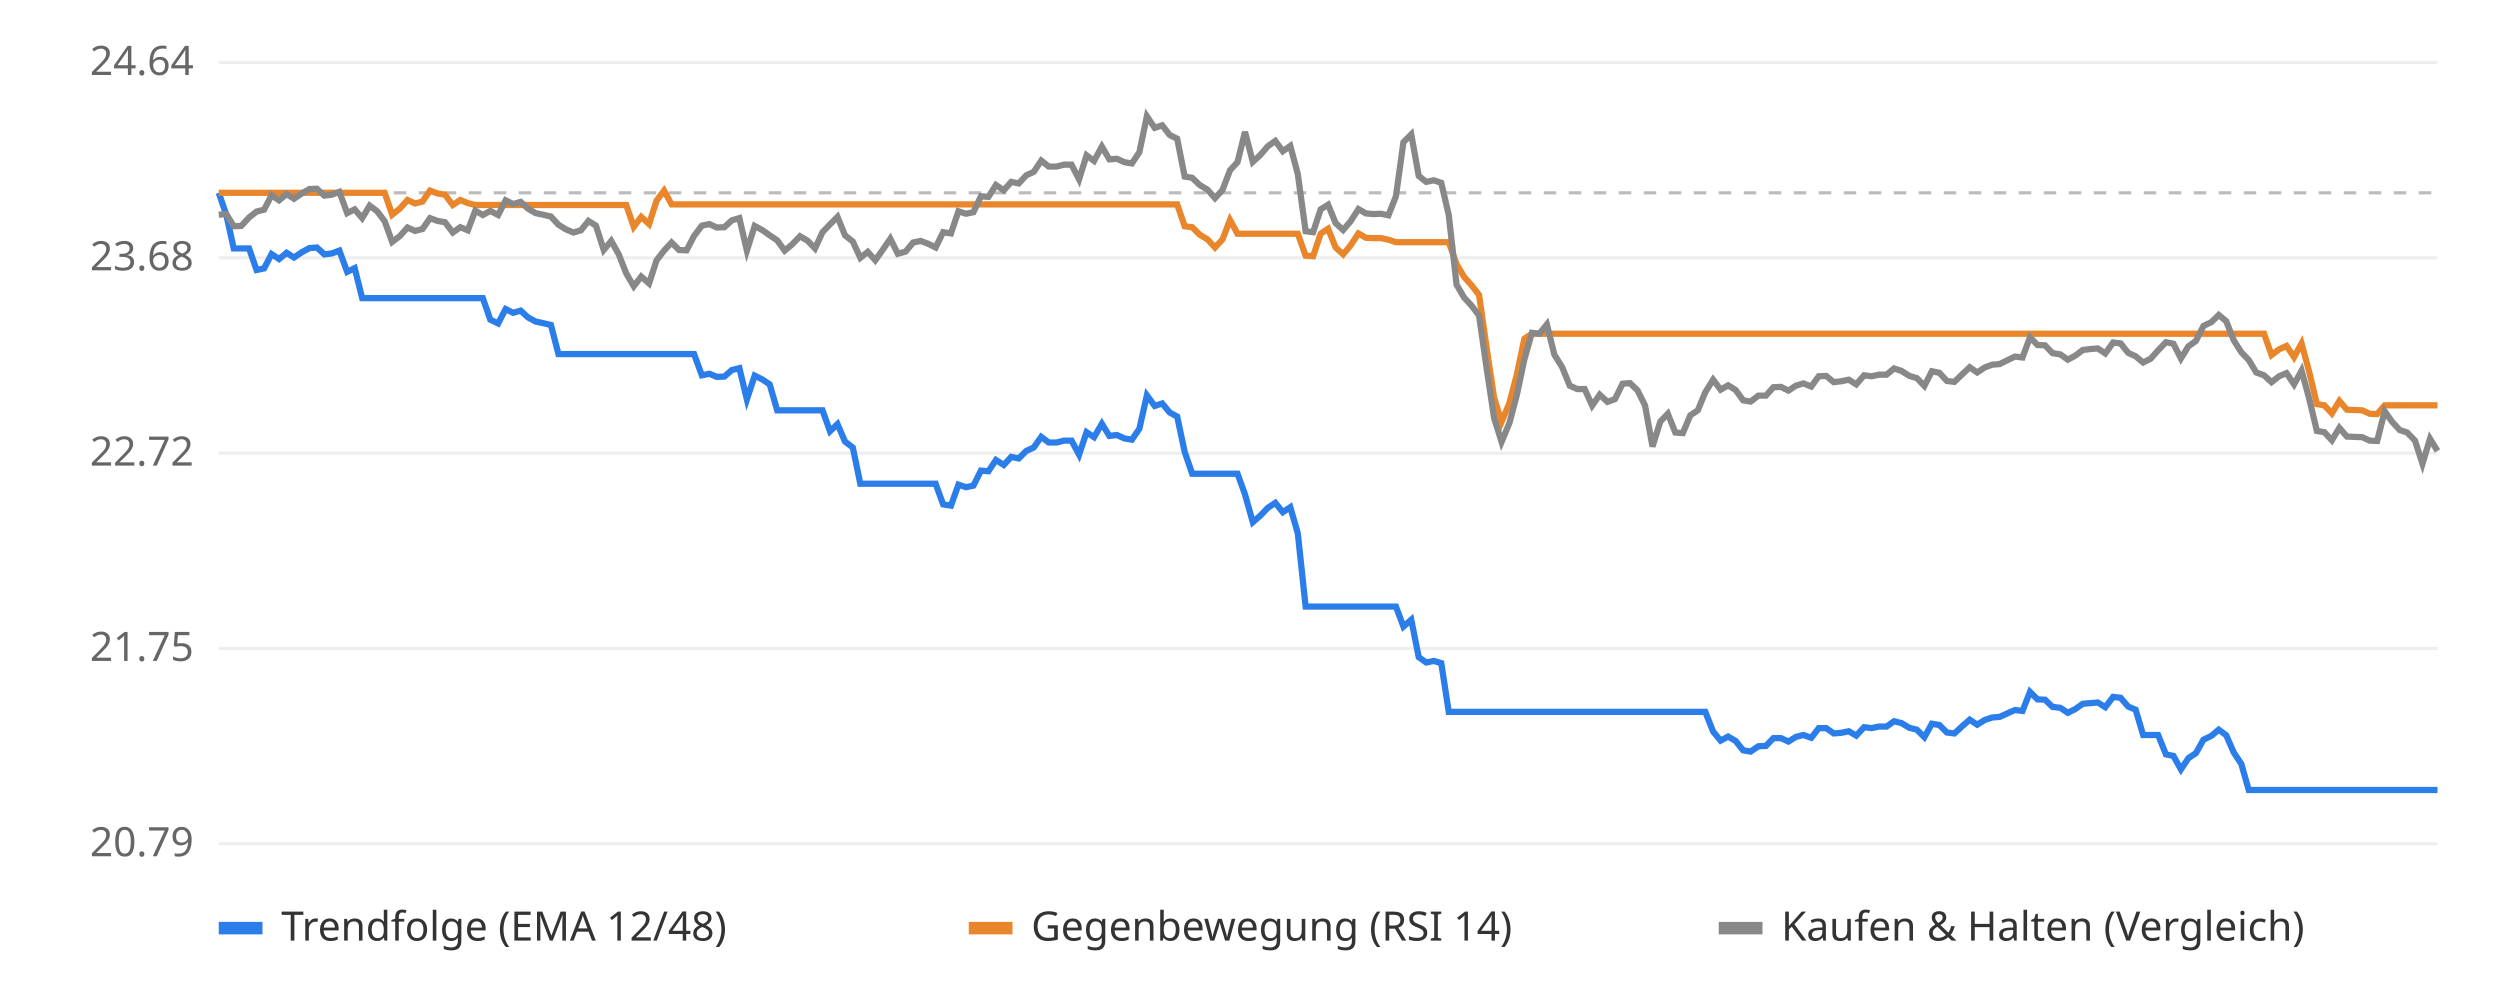
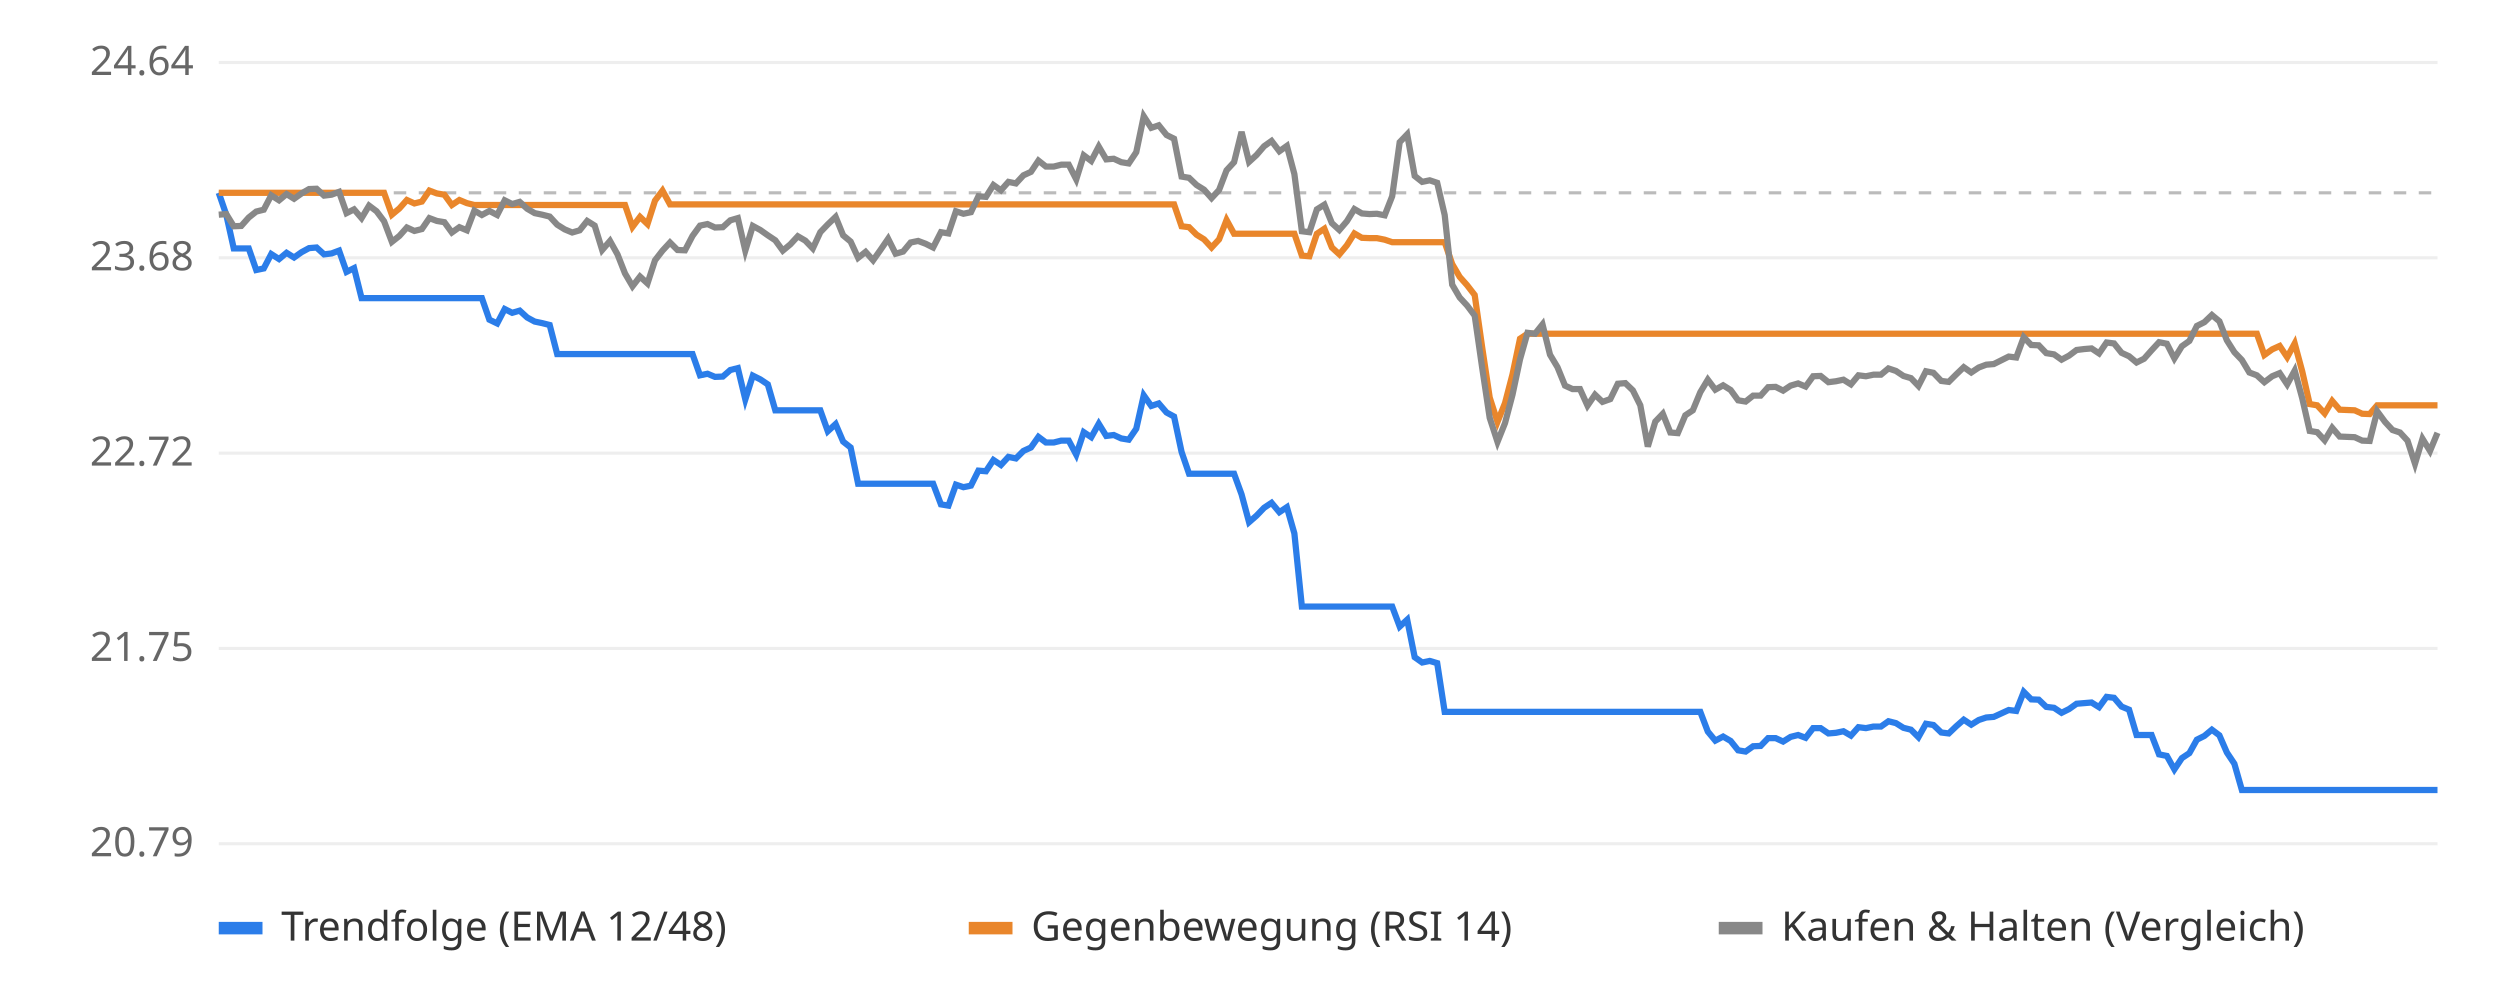
<svg xmlns="http://www.w3.org/2000/svg" viewBox="0 0 800 320" font-family="sans-serif" font-size="13">
  <rect width="800" height="320" fill="#ffffff" />
  <line x1="70" x2="780" y1="270.0" y2="270.0" stroke="#eeeeee" />
  <text x="62" y="274.0" text-anchor="end" fill="#666">20.79</text>
  <line x1="70" x2="780" y1="207.5" y2="207.5" stroke="#eeeeee" />
  <text x="62" y="211.5" text-anchor="end" fill="#666">21.75</text>
  <line x1="70" x2="780" y1="145.0" y2="145.0" stroke="#eeeeee" />
  <text x="62" y="149.0" text-anchor="end" fill="#666">22.72</text>
  <line x1="70" x2="780" y1="82.5" y2="82.5" stroke="#eeeeee" />
  <text x="62" y="86.5" text-anchor="end" fill="#666">23.68</text>
  <line x1="70" x2="780" y1="20.0" y2="20.0" stroke="#eeeeee" />
  <text x="62" y="24.0" text-anchor="end" fill="#666">24.64</text>
  <line x1="70" x2="780" y1="61.7" y2="61.7" stroke="#bbbbbb" stroke-dasharray="4 4" />
-   <polyline points="70.0,61.7 72.4,68.7 74.8,79.5 77.2,79.5 79.7,79.5 82.1,86.4 84.5,85.9 86.9,81.3 89.3,82.9 91.7,80.9 94.1,82.4 96.6,80.7 99.0,79.4 101.4,79.2 103.8,81.4 106.2,81.1 108.6,80.2 111.1,87.0 113.5,85.8 115.9,95.4 118.3,95.4 120.7,95.4 123.1,95.4 125.5,95.4 128.0,95.4 130.4,95.4 132.8,95.4 135.2,95.4 137.6,95.4 140.0,95.4 142.4,95.4 144.9,95.4 147.3,95.4 149.7,95.4 152.1,95.4 154.5,95.4 156.9,102.3 159.4,103.5 161.8,98.9 164.2,100.1 166.6,99.4 169.0,101.6 171.4,102.9 173.8,103.4 176.3,104.0 178.7,113.3 181.1,113.3 183.5,113.3 185.9,113.3 188.3,113.3 190.7,113.3 193.2,113.3 195.6,113.3 198.0,113.3 200.4,113.3 202.8,113.3 205.2,113.3 207.7,113.3 210.1,113.3 212.5,113.3 214.9,113.3 217.3,113.3 219.7,113.3 222.1,113.3 224.6,120.1 227.0,119.6 229.4,120.6 231.8,120.5 234.2,118.4 236.6,117.8 239.0,127.8 241.5,120.2 243.9,121.4 246.3,123.0 248.7,131.3 251.1,131.3 253.5,131.3 256.0,131.3 258.4,131.3 260.8,131.3 263.2,131.3 265.6,138.0 268.0,135.7 270.4,141.3 272.9,143.2 275.3,154.8 277.7,154.8 280.1,154.8 282.5,154.8 284.9,154.8 287.3,154.8 289.8,154.8 292.2,154.8 294.6,154.8 297.0,154.8 299.4,154.8 301.8,161.4 304.3,161.8 306.7,155.1 309.1,155.9 311.5,155.4 313.9,150.6 316.3,150.8 318.7,147.2 321.2,148.8 323.6,146.2 326.0,146.7 328.4,144.3 330.8,143.2 333.2,139.8 335.6,141.6 338.1,141.6 340.5,141.0 342.9,141.0 345.3,145.5 347.7,138.3 350.1,139.9 352.6,135.6 355.0,139.5 357.4,139.2 359.8,140.3 362.2,140.7 364.6,137.2 367.0,126.5 369.5,129.9 371.9,129.1 374.3,132.0 376.7,133.3 379.1,144.6 381.5,151.6 383.9,151.6 386.4,151.6 388.8,151.6 391.2,151.6 393.6,151.6 396.0,151.6 398.4,158.2 400.9,167.1 403.3,165.0 405.7,162.5 408.1,160.9 410.5,163.9 412.9,162.3 415.3,170.7 417.8,194.1 420.2,194.1 422.6,194.1 425.0,194.1 427.4,194.1 429.8,194.1 432.2,194.1 434.7,194.1 437.1,194.1 439.5,194.1 441.9,194.1 444.3,194.1 446.7,194.1 449.1,200.5 451.6,198.3 454.0,210.3 456.4,212.0 458.8,211.5 461.2,212.2 463.6,227.8 466.1,227.8 468.5,227.8 470.9,227.8 473.3,227.8 475.7,227.8 478.1,227.8 480.5,227.8 483.0,227.8 485.4,227.8 487.8,227.8 490.2,227.8 492.6,227.8 495.0,227.8 497.4,227.8 499.9,227.8 502.3,227.8 504.7,227.8 507.1,227.8 509.5,227.8 511.9,227.8 514.4,227.8 516.8,227.8 519.2,227.8 521.6,227.8 524.0,227.8 526.4,227.8 528.8,227.8 531.3,227.8 533.7,227.8 536.1,227.8 538.5,227.8 540.9,227.8 543.3,227.8 545.7,227.8 548.2,234.1 550.6,237.0 553.0,235.7 555.4,237.1 557.8,240.1 560.2,240.5 562.7,238.8 565.1,238.7 567.5,236.2 569.9,236.2 572.3,237.3 574.7,235.8 577.1,235.2 579.6,236.1 582.0,233.0 584.4,233.0 586.8,234.7 589.2,234.5 591.6,234.0 594.0,235.4 596.5,232.7 598.9,233.0 601.3,232.5 603.7,232.5 606.1,230.8 608.5,231.4 611.0,232.9 613.4,233.5 615.8,235.9 618.2,231.6 620.6,232.0 623.0,234.4 625.4,234.7 627.9,232.4 630.3,230.3 632.7,231.9 635.1,230.4 637.5,229.6 639.9,229.4 642.3,228.3 644.8,227.2 647.2,227.5 649.6,221.4 652.0,223.8 654.4,223.9 656.8,226.2 659.3,226.5 661.7,228.1 664.1,226.9 666.5,225.2 668.9,225.0 671.3,224.8 673.7,226.3 676.2,223.0 678.6,223.3 681.0,226.1 683.4,227.1 685.8,235.2 688.2,235.2 690.6,235.2 693.1,241.4 695.5,241.9 697.9,246.2 700.3,242.6 702.7,241.0 705.1,236.7 707.6,235.5 710.0,233.5 712.4,235.3 714.8,240.8 717.2,244.4 719.6,252.8 722.0,252.8 724.5,252.8 726.9,252.8 729.3,252.8 731.7,252.8 734.1,252.8 736.5,252.8 738.9,252.8 741.4,252.8 743.8,252.8 746.2,252.8 748.6,252.8 751.0,252.8 753.4,252.8 755.9,252.8 758.3,252.8 760.7,252.8 763.1,252.8 765.5,252.8 767.9,252.8 770.3,252.8 772.8,252.8 775.2,252.8 777.6,252.8 780.0,252.8" fill="none" stroke="#2b7de9" stroke-width="2" />
-   <polyline points="70.0,61.7 72.4,61.7 74.8,61.7 77.2,61.7 79.7,61.7 82.1,61.7 84.5,61.7 86.9,61.7 89.3,61.7 91.7,61.7 94.1,61.7 96.6,61.7 99.0,61.7 101.4,61.7 103.8,61.7 106.2,61.7 108.6,61.7 111.1,61.7 113.5,61.7 115.9,61.7 118.3,61.7 120.7,61.7 123.1,61.7 125.5,68.7 128.0,66.7 130.4,64.0 132.8,65.1 135.2,64.5 137.6,61.0 140.0,61.9 142.4,62.3 144.9,65.6 147.3,64.0 149.7,65.0 152.1,65.6 154.5,65.6 156.9,65.6 159.4,65.6 161.8,65.6 164.2,65.6 166.6,65.6 169.0,65.6 171.4,65.6 173.8,65.6 176.3,65.6 178.7,65.6 181.1,65.6 183.5,65.6 185.9,65.6 188.3,65.6 190.7,65.6 193.2,65.6 195.6,65.6 198.0,65.6 200.4,65.6 202.8,72.6 205.2,69.4 207.7,71.7 210.1,64.2 212.5,61.0 214.9,65.4 217.3,65.4 219.7,65.4 222.1,65.4 224.6,65.4 227.0,65.4 229.4,65.4 231.8,65.4 234.2,65.4 236.6,65.4 239.0,65.4 241.5,65.4 243.9,65.4 246.3,65.4 248.7,65.4 251.1,65.4 253.5,65.4 256.0,65.4 258.4,65.4 260.8,65.4 263.2,65.4 265.6,65.4 268.0,65.4 270.4,65.4 272.9,65.4 275.3,65.4 277.7,65.4 280.1,65.4 282.5,65.4 284.9,65.4 287.3,65.4 289.8,65.4 292.2,65.4 294.6,65.4 297.0,65.4 299.4,65.4 301.8,65.4 304.3,65.4 306.7,65.4 309.1,65.4 311.5,65.4 313.9,65.4 316.3,65.4 318.7,65.4 321.2,65.4 323.6,65.4 326.0,65.4 328.4,65.4 330.8,65.4 333.2,65.4 335.6,65.4 338.1,65.4 340.5,65.4 342.9,65.4 345.3,65.4 347.7,65.4 350.1,65.4 352.6,65.4 355.0,65.4 357.4,65.4 359.8,65.4 362.2,65.4 364.6,65.4 367.0,65.4 369.5,65.4 371.9,65.4 374.3,65.4 376.7,65.4 379.1,72.4 381.5,72.7 383.9,75.1 386.4,76.6 388.8,79.2 391.2,76.6 393.6,70.4 396.0,74.8 398.4,74.8 400.9,74.8 403.3,74.8 405.7,74.8 408.1,74.8 410.5,74.8 412.9,74.8 415.3,74.8 417.8,81.8 420.2,82.0 422.6,74.8 425.0,73.2 427.4,79.2 429.8,81.4 432.2,78.5 434.7,74.7 437.1,76.1 439.5,76.2 441.9,76.2 444.3,76.7 446.7,77.5 449.1,77.5 451.6,77.5 454.0,77.5 456.4,77.5 458.8,77.5 461.2,77.5 463.6,77.5 466.1,84.5 468.5,88.6 470.9,91.3 473.3,94.4 475.7,111.2 478.1,127.2 480.5,135.0 483.0,129.0 485.4,119.8 487.8,108.4 490.2,106.8 492.6,106.8 495.0,106.8 497.4,106.8 499.9,106.8 502.3,106.8 504.7,106.8 507.1,106.8 509.5,106.8 511.9,106.8 514.4,106.8 516.8,106.8 519.2,106.8 521.6,106.8 524.0,106.8 526.4,106.8 528.8,106.8 531.3,106.8 533.7,106.8 536.1,106.8 538.5,106.8 540.9,106.8 543.3,106.8 545.7,106.8 548.2,106.8 550.6,106.8 553.0,106.8 555.4,106.8 557.8,106.8 560.2,106.8 562.7,106.8 565.1,106.8 567.5,106.8 569.9,106.8 572.3,106.8 574.7,106.8 577.1,106.8 579.6,106.8 582.0,106.8 584.4,106.8 586.8,106.8 589.2,106.8 591.6,106.8 594.0,106.8 596.5,106.8 598.9,106.8 601.3,106.8 603.7,106.8 606.1,106.8 608.5,106.8 611.0,106.8 613.4,106.8 615.8,106.8 618.2,106.8 620.6,106.8 623.0,106.8 625.4,106.8 627.9,106.8 630.3,106.8 632.7,106.8 635.1,106.8 637.5,106.8 639.9,106.8 642.3,106.8 644.8,106.8 647.2,106.8 649.6,106.8 652.0,106.8 654.4,106.8 656.8,106.8 659.3,106.8 661.7,106.8 664.1,106.8 666.5,106.8 668.9,106.8 671.3,106.8 673.7,106.8 676.2,106.8 678.6,106.8 681.0,106.8 683.4,106.8 685.8,106.8 688.2,106.8 690.6,106.8 693.1,106.8 695.5,106.8 697.9,106.8 700.3,106.8 702.7,106.8 705.1,106.8 707.6,106.8 710.0,106.8 712.4,106.8 714.8,106.8 717.2,106.8 719.6,106.8 722.0,106.8 724.5,106.8 726.9,113.6 729.3,111.8 731.7,110.7 734.1,114.3 736.5,109.9 738.9,118.8 741.4,129.3 743.8,129.7 746.2,132.3 748.6,128.3 751.0,131.1 753.4,131.2 755.9,131.3 758.3,132.4 760.7,132.5 763.1,129.7 765.5,129.7 767.9,129.7 770.3,129.7 772.8,129.7 775.2,129.7 777.6,129.7 780.0,129.7" fill="none" stroke="#e9862b" stroke-width="2" />
-   <polyline points="70.0,68.7 72.4,68.5 74.8,72.4 77.2,72.3 79.7,69.6 82.1,67.7 84.5,67.1 86.9,62.5 89.3,64.1 91.7,62.1 94.1,63.6 96.6,61.9 99.0,60.5 101.4,60.4 103.8,62.6 106.2,62.3 108.6,61.4 111.1,68.2 113.5,67.0 115.9,69.8 118.3,65.8 120.7,67.6 123.1,70.8 125.5,77.4 128.0,75.5 130.4,72.8 132.8,73.9 135.2,73.3 137.6,69.8 140.0,70.7 142.4,71.1 144.9,74.4 147.3,72.7 149.7,73.7 152.1,67.4 154.5,68.8 156.9,67.5 159.4,68.8 161.8,64.1 164.2,65.3 166.6,64.6 169.0,66.8 171.4,68.2 173.8,68.7 176.3,69.3 178.7,71.9 181.1,73.4 183.5,74.4 185.9,73.7 188.3,70.7 190.7,72.2 193.2,80.0 195.6,77.1 198.0,81.4 200.4,87.5 202.8,91.6 205.2,88.5 207.7,90.7 210.1,83.3 212.5,80.2 214.9,77.6 217.3,80.0 219.7,80.1 222.1,75.5 224.6,72.2 227.0,71.7 229.4,72.8 231.8,72.7 234.2,70.5 236.6,69.8 239.0,80.2 241.5,72.3 243.9,73.6 246.3,75.3 248.7,76.9 251.1,80.2 253.5,78.2 256.0,75.6 258.4,77.0 260.8,79.5 263.2,74.3 265.6,71.8 268.0,69.4 270.4,75.3 272.9,77.3 275.3,82.5 277.7,80.6 280.1,83.3 282.5,79.9 284.9,76.4 287.3,81.2 289.8,80.5 292.2,77.6 294.6,77.1 297.0,78.0 299.4,79.2 301.8,74.3 304.3,74.7 306.7,67.6 309.1,68.4 311.5,67.9 313.9,62.8 316.3,63.0 318.7,59.2 321.2,60.9 323.6,58.2 326.0,58.7 328.4,56.1 330.8,55.0 333.2,51.4 335.6,53.3 338.1,53.3 340.5,52.7 342.9,52.7 345.3,57.4 347.7,49.7 350.1,51.5 352.6,46.9 355.0,51.0 357.4,50.8 359.8,51.9 362.2,52.3 364.6,48.7 367.0,37.2 369.5,40.9 371.9,40.1 374.3,43.2 376.7,44.4 379.1,56.5 381.5,56.9 383.9,59.2 386.4,60.7 388.8,63.4 391.2,60.8 393.6,54.5 396.0,51.9 398.4,42.2 400.9,51.8 403.3,49.6 405.7,46.8 408.1,45.1 410.5,48.4 412.9,46.7 415.3,55.7 417.8,74.0 420.2,74.3 422.6,67.0 425.0,65.5 427.4,71.4 429.8,73.6 432.2,70.8 434.7,66.9 437.1,68.3 439.5,68.5 441.9,68.4 444.3,68.9 446.7,62.8 449.1,45.5 451.6,43.0 454.0,56.3 456.4,58.2 458.8,57.7 461.2,58.5 463.6,68.8 466.1,91.1 468.5,95.2 470.9,97.8 473.3,101.0 475.7,117.7 478.1,133.7 480.5,141.4 483.0,135.4 485.4,126.3 487.8,115.0 490.2,106.5 492.6,106.8 495.0,103.8 497.4,113.5 499.9,117.5 502.3,123.4 504.7,124.5 507.1,124.5 509.5,129.8 511.9,126.3 514.4,128.6 516.8,127.7 519.2,122.8 521.6,122.6 524.0,124.9 526.4,129.7 528.8,142.9 531.3,134.9 533.7,132.4 536.1,138.4 538.5,138.6 540.9,132.9 543.3,131.3 545.7,125.5 548.2,121.5 550.6,124.7 553.0,123.3 555.4,124.8 557.8,128.1 560.2,128.5 562.7,126.6 565.1,126.6 567.5,123.9 569.9,123.8 572.3,125.0 574.7,123.4 577.1,122.7 579.6,123.7 582.0,120.4 584.4,120.3 586.8,122.3 589.2,122.0 591.6,121.5 594.0,123.0 596.5,120.1 598.9,120.4 601.3,119.9 603.7,119.9 606.1,117.9 608.5,118.7 611.0,120.3 613.4,121.0 615.8,123.5 618.2,118.8 620.6,119.3 623.0,121.9 625.4,122.2 627.9,119.8 630.3,117.5 632.7,119.2 635.1,117.6 637.5,116.7 639.9,116.5 642.3,115.3 644.8,114.1 647.2,114.4 649.6,107.9 652.0,110.4 654.4,110.5 656.8,113.0 659.3,113.4 661.7,115.1 664.1,113.8 666.5,112.0 668.9,111.7 671.3,111.5 673.7,113.1 676.2,109.6 678.6,109.9 681.0,112.9 683.4,114.0 685.8,116.0 688.2,114.8 690.6,112.1 693.1,109.5 695.5,110.0 697.9,114.7 700.3,110.8 702.7,109.1 705.1,104.3 707.6,103.1 710.0,100.8 712.4,102.8 714.8,108.9 717.2,112.7 719.6,115.2 722.0,119.2 724.5,120.1 726.9,122.3 729.3,120.4 731.7,119.4 734.1,123.0 736.5,118.6 738.9,127.4 741.4,137.9 743.8,138.3 746.2,140.9 748.6,136.9 751.0,139.7 753.4,139.8 755.9,139.9 758.3,141.0 760.7,141.1 763.1,131.6 765.5,135.0 767.9,137.6 770.3,138.4 772.8,141.0 775.2,148.4 777.6,140.4 780.0,144.3" fill="none" stroke="#888888" stroke-width="2" />
+   <polyline points="70.0,61.7 72.4,68.7 74.8,79.5 77.2,79.5 79.6,79.5 82.0,86.4 84.4,85.9 86.8,81.3 89.3,82.9 91.7,80.9 94.1,82.4 96.5,80.7 98.9,79.4 101.3,79.2 103.7,81.4 106.1,81.1 108.5,80.2 110.9,87.0 113.3,85.8 115.7,95.4 118.1,95.4 120.5,95.4 122.9,95.4 125.4,95.4 127.8,95.4 130.2,95.4 132.6,95.4 135.0,95.4 137.4,95.4 139.8,95.4 142.2,95.4 144.6,95.4 147.0,95.4 149.4,95.4 151.8,95.4 154.2,95.4 156.6,102.3 159.1,103.5 161.5,98.9 163.9,100.1 166.3,99.4 168.7,101.6 171.1,102.9 173.5,103.4 175.9,104.0 178.3,113.3 180.7,113.3 183.1,113.3 185.5,113.3 187.9,113.3 190.3,113.3 192.7,113.3 195.2,113.3 197.6,113.3 200.0,113.3 202.4,113.3 204.8,113.3 207.2,113.3 209.6,113.3 212.0,113.3 214.4,113.3 216.8,113.3 219.2,113.3 221.6,113.3 224.0,120.1 226.4,119.6 228.8,120.6 231.3,120.5 233.7,118.4 236.1,117.8 238.5,127.8 240.9,120.2 243.3,121.4 245.7,123.0 248.1,131.3 250.5,131.3 252.9,131.3 255.3,131.3 257.7,131.3 260.1,131.3 262.5,131.3 264.9,138.0 267.4,135.7 269.8,141.3 272.2,143.2 274.6,154.8 277.0,154.8 279.4,154.8 281.8,154.8 284.2,154.8 286.6,154.8 289.0,154.8 291.4,154.8 293.8,154.8 296.2,154.8 298.6,154.8 301.1,161.4 303.5,161.8 305.9,155.1 308.3,155.9 310.7,155.4 313.1,150.6 315.5,150.8 317.9,147.2 320.3,148.8 322.7,146.2 325.1,146.7 327.5,144.3 329.9,143.2 332.3,139.8 334.7,141.6 337.2,141.6 339.6,141.0 342.0,141.0 344.4,145.5 346.8,138.3 349.2,139.9 351.6,135.6 354.0,139.5 356.4,139.2 358.8,140.3 361.2,140.7 363.6,137.2 366.0,126.5 368.4,129.9 370.8,129.1 373.3,132.0 375.7,133.3 378.1,144.6 380.5,151.6 382.9,151.6 385.3,151.6 387.7,151.6 390.1,151.6 392.5,151.6 394.9,151.6 397.3,158.2 399.7,167.1 402.1,165.0 404.5,162.5 406.9,160.9 409.4,163.9 411.8,162.3 414.2,170.7 416.6,194.1 419.0,194.1 421.4,194.1 423.8,194.1 426.2,194.1 428.6,194.1 431.0,194.1 433.4,194.1 435.8,194.1 438.2,194.1 440.6,194.1 443.1,194.1 445.5,194.1 447.9,200.5 450.3,198.3 452.7,210.3 455.1,212.0 457.5,211.5 459.9,212.2 462.3,227.8 464.7,227.8 467.1,227.8 469.5,227.8 471.9,227.8 474.3,227.8 476.7,227.8 479.2,227.8 481.6,227.8 484.0,227.8 486.4,227.8 488.8,227.8 491.2,227.8 493.6,227.8 496.0,227.8 498.4,227.8 500.8,227.8 503.2,227.8 505.6,227.8 508.0,227.8 510.4,227.8 512.8,227.8 515.3,227.8 517.7,227.8 520.1,227.8 522.5,227.8 524.9,227.8 527.3,227.8 529.7,227.8 532.1,227.8 534.5,227.8 536.9,227.8 539.3,227.8 541.7,227.8 544.1,227.8 546.5,234.1 548.9,237.0 551.4,235.7 553.8,237.1 556.2,240.1 558.6,240.5 561.0,238.8 563.4,238.7 565.8,236.2 568.2,236.2 570.6,237.3 573.0,235.8 575.4,235.2 577.8,236.1 580.2,233.0 582.6,233.0 585.1,234.7 587.5,234.5 589.9,234.0 592.3,235.4 594.7,232.7 597.1,233.0 599.5,232.5 601.9,232.5 604.3,230.8 606.7,231.4 609.1,232.9 611.5,233.5 613.9,235.9 616.3,231.6 618.7,232.0 621.2,234.4 623.6,234.7 626.0,232.4 628.4,230.3 630.8,231.9 633.2,230.4 635.6,229.6 638.0,229.4 640.4,228.3 642.8,227.2 645.2,227.5 647.6,221.4 650.0,223.8 652.4,223.9 654.8,226.2 657.3,226.5 659.7,228.1 662.1,226.9 664.5,225.2 666.9,225.0 669.3,224.8 671.7,226.3 674.1,223.0 676.5,223.3 678.9,226.1 681.3,227.1 683.7,235.2 686.1,235.2 688.5,235.2 690.9,241.4 693.4,241.9 695.8,246.2 698.2,242.6 700.6,241.0 703.0,236.7 705.4,235.5 707.8,233.5 710.2,235.3 712.6,240.8 715.0,244.4 717.4,252.8 719.8,252.8 722.2,252.8 724.6,252.8 727.1,252.8 729.5,252.8 731.9,252.8 734.3,252.8 736.7,252.8 739.1,252.8 741.5,252.8 743.9,252.8 746.3,252.8 748.7,252.8 751.1,252.8 753.5,252.8 755.9,252.8 758.3,252.8 760.7,252.8 763.2,252.8 765.6,252.8 768.0,252.8 770.4,252.8 772.8,252.8 775.2,252.8 777.6,252.8 780.0,252.8" fill="none" stroke="#2b7de9" stroke-width="2" />
+   <polyline points="70.0,61.7 72.4,61.7 74.8,61.7 77.2,61.7 79.6,61.7 82.0,61.7 84.4,61.7 86.8,61.7 89.3,61.7 91.7,61.7 94.1,61.7 96.5,61.7 98.9,61.7 101.3,61.7 103.7,61.7 106.1,61.7 108.5,61.7 110.9,61.7 113.3,61.7 115.7,61.7 118.1,61.7 120.5,61.7 122.9,61.7 125.4,68.7 127.8,66.7 130.2,64.0 132.6,65.1 135.0,64.5 137.4,61.0 139.8,61.9 142.2,62.3 144.6,65.6 147.0,64.0 149.4,65.0 151.8,65.6 154.2,65.6 156.6,65.6 159.1,65.6 161.5,65.6 163.9,65.6 166.3,65.6 168.7,65.6 171.1,65.6 173.5,65.6 175.9,65.6 178.3,65.6 180.7,65.6 183.1,65.6 185.5,65.6 187.9,65.6 190.3,65.6 192.7,65.6 195.2,65.6 197.6,65.6 200.0,65.6 202.4,72.6 204.8,69.4 207.2,71.7 209.6,64.2 212.0,61.0 214.4,65.4 216.8,65.4 219.2,65.4 221.6,65.4 224.0,65.4 226.4,65.4 228.8,65.4 231.3,65.4 233.7,65.4 236.1,65.4 238.5,65.4 240.9,65.4 243.3,65.4 245.7,65.4 248.1,65.4 250.5,65.4 252.9,65.4 255.3,65.4 257.7,65.4 260.1,65.4 262.5,65.4 264.9,65.4 267.4,65.4 269.8,65.4 272.2,65.4 274.6,65.4 277.0,65.4 279.4,65.4 281.8,65.4 284.2,65.4 286.6,65.4 289.0,65.4 291.4,65.4 293.8,65.4 296.2,65.4 298.6,65.4 301.1,65.4 303.5,65.4 305.9,65.4 308.3,65.4 310.7,65.4 313.1,65.4 315.5,65.4 317.9,65.4 320.3,65.4 322.7,65.4 325.1,65.4 327.5,65.4 329.9,65.4 332.3,65.4 334.7,65.4 337.2,65.4 339.6,65.4 342.0,65.4 344.4,65.4 346.8,65.4 349.2,65.4 351.6,65.4 354.0,65.4 356.4,65.4 358.8,65.4 361.2,65.4 363.6,65.4 366.0,65.4 368.4,65.4 370.8,65.4 373.3,65.4 375.7,65.4 378.1,72.4 380.5,72.7 382.9,75.1 385.3,76.6 387.7,79.2 390.1,76.6 392.5,70.4 394.9,74.8 397.3,74.8 399.7,74.8 402.1,74.8 404.5,74.8 406.9,74.8 409.4,74.8 411.8,74.8 414.2,74.8 416.6,81.8 419.0,82.0 421.4,74.8 423.8,73.2 426.2,79.2 428.6,81.4 431.0,78.5 433.4,74.7 435.8,76.1 438.2,76.2 440.6,76.2 443.1,76.7 445.5,77.5 447.9,77.5 450.3,77.5 452.7,77.5 455.1,77.5 457.5,77.5 459.9,77.5 462.3,77.5 464.7,84.5 467.1,88.6 469.5,91.3 471.9,94.4 474.3,111.2 476.7,127.2 479.2,135.0 481.6,129.0 484.0,119.8 486.4,108.4 488.8,106.8 491.2,106.8 493.6,106.8 496.0,106.8 498.4,106.8 500.8,106.8 503.2,106.8 505.6,106.8 508.0,106.8 510.4,106.8 512.8,106.8 515.3,106.8 517.7,106.8 520.1,106.8 522.5,106.8 524.9,106.8 527.3,106.8 529.7,106.8 532.1,106.8 534.5,106.8 536.9,106.8 539.3,106.8 541.7,106.8 544.1,106.8 546.5,106.8 548.9,106.8 551.4,106.8 553.8,106.8 556.2,106.8 558.6,106.8 561.0,106.8 563.4,106.8 565.8,106.8 568.2,106.8 570.6,106.8 573.0,106.8 575.4,106.8 577.8,106.8 580.2,106.8 582.6,106.8 585.1,106.8 587.5,106.8 589.9,106.8 592.3,106.8 594.7,106.8 597.1,106.8 599.5,106.8 601.9,106.8 604.3,106.8 606.7,106.8 609.1,106.8 611.5,106.8 613.9,106.8 616.3,106.8 618.7,106.8 621.2,106.8 623.6,106.8 626.0,106.8 628.4,106.8 630.8,106.8 633.2,106.8 635.6,106.8 638.0,106.8 640.4,106.8 642.8,106.8 645.2,106.8 647.6,106.8 650.0,106.8 652.4,106.8 654.8,106.8 657.3,106.8 659.7,106.8 662.1,106.8 664.5,106.8 666.9,106.8 669.3,106.8 671.7,106.8 674.1,106.8 676.5,106.8 678.9,106.8 681.3,106.8 683.7,106.8 686.1,106.8 688.5,106.8 690.9,106.8 693.4,106.8 695.8,106.8 698.2,106.8 700.6,106.8 703.0,106.8 705.4,106.8 707.8,106.8 710.2,106.8 712.6,106.8 715.0,106.8 717.4,106.8 719.8,106.8 722.2,106.8 724.6,113.6 727.1,111.8 729.5,110.7 731.9,114.3 734.3,109.9 736.7,118.8 739.1,129.3 741.5,129.7 743.9,132.3 746.3,128.3 748.7,131.1 751.1,131.2 753.5,131.3 755.9,132.4 758.3,132.5 760.7,129.7 763.2,129.7 765.6,129.7 768.0,129.7 770.4,129.7 772.8,129.7 775.2,129.7 777.6,129.7 780.0,129.7" fill="none" stroke="#e9862b" stroke-width="2" />
+   <polyline points="70.0,68.7 72.4,68.5 74.8,72.4 77.2,72.3 79.6,69.6 82.0,67.7 84.4,67.1 86.8,62.5 89.3,64.1 91.7,62.1 94.1,63.6 96.5,61.9 98.9,60.5 101.3,60.4 103.7,62.6 106.1,62.3 108.5,61.4 110.9,68.2 113.3,67.0 115.7,69.8 118.1,65.8 120.5,67.6 122.9,70.8 125.4,77.4 127.8,75.5 130.2,72.8 132.6,73.9 135.0,73.3 137.4,69.8 139.8,70.7 142.2,71.1 144.6,74.4 147.0,72.7 149.4,73.7 151.8,67.4 154.2,68.8 156.6,67.5 159.1,68.8 161.5,64.1 163.9,65.3 166.3,64.6 168.7,66.8 171.1,68.2 173.5,68.7 175.9,69.3 178.3,71.9 180.7,73.4 183.1,74.4 185.5,73.7 187.9,70.7 190.3,72.2 192.7,80.0 195.2,77.1 197.6,81.4 200.0,87.5 202.4,91.6 204.8,88.5 207.2,90.7 209.6,83.3 212.0,80.2 214.4,77.6 216.8,80.0 219.2,80.1 221.6,75.5 224.0,72.2 226.4,71.7 228.8,72.8 231.3,72.7 233.7,70.5 236.1,69.8 238.5,80.2 240.9,72.3 243.3,73.6 245.7,75.3 248.1,76.9 250.5,80.2 252.9,78.2 255.3,75.6 257.7,77.0 260.1,79.5 262.5,74.3 264.9,71.8 267.4,69.4 269.8,75.3 272.2,77.3 274.6,82.5 277.0,80.6 279.4,83.3 281.8,79.9 284.2,76.4 286.6,81.2 289.0,80.5 291.4,77.6 293.8,77.1 296.2,78.0 298.6,79.2 301.1,74.3 303.5,74.7 305.9,67.6 308.3,68.4 310.7,67.9 313.1,62.8 315.5,63.0 317.9,59.2 320.3,60.9 322.7,58.2 325.1,58.7 327.5,56.1 329.9,55.0 332.3,51.4 334.7,53.3 337.2,53.3 339.6,52.7 342.0,52.7 344.4,57.4 346.8,49.7 349.2,51.5 351.6,46.9 354.0,51.0 356.4,50.8 358.8,51.9 361.2,52.3 363.6,48.7 366.0,37.2 368.4,40.9 370.8,40.1 373.3,43.2 375.7,44.4 378.1,56.5 380.5,56.9 382.9,59.2 385.3,60.7 387.7,63.4 390.1,60.8 392.5,54.5 394.9,51.9 397.3,42.2 399.7,51.8 402.1,49.6 404.5,46.8 406.9,45.1 409.4,48.4 411.8,46.7 414.2,55.7 416.6,74.0 419.0,74.3 421.4,67.0 423.8,65.5 426.2,71.4 428.6,73.6 431.0,70.8 433.4,66.9 435.8,68.3 438.2,68.5 440.6,68.4 443.1,68.9 445.5,62.8 447.9,45.5 450.3,43.0 452.7,56.3 455.1,58.2 457.5,57.7 459.9,58.5 462.3,68.8 464.7,91.1 467.1,95.2 469.5,97.8 471.9,101.0 474.3,117.7 476.7,133.7 479.2,141.4 481.6,135.4 484.0,126.3 486.4,115.0 488.8,106.5 491.2,106.8 493.6,103.8 496.0,113.5 498.4,117.5 500.8,123.4 503.2,124.5 505.6,124.5 508.0,129.8 510.4,126.3 512.8,128.6 515.3,127.7 517.7,122.8 520.1,122.6 522.5,124.9 524.9,129.7 527.3,142.9 529.7,134.9 532.1,132.4 534.5,138.4 536.9,138.6 539.3,132.9 541.7,131.3 544.1,125.5 546.5,121.5 548.9,124.7 551.4,123.3 553.8,124.8 556.2,128.1 558.6,128.5 561.0,126.6 563.4,126.6 565.8,123.9 568.2,123.8 570.6,125.0 573.0,123.4 575.4,122.7 577.8,123.7 580.2,120.4 582.6,120.3 585.1,122.3 587.5,122.0 589.9,121.5 592.3,123.0 594.7,120.1 597.1,120.4 599.5,119.9 601.9,119.9 604.3,117.9 606.7,118.7 609.1,120.3 611.5,121.0 613.9,123.5 616.3,118.8 618.7,119.3 621.2,121.9 623.6,122.2 626.0,119.8 628.4,117.5 630.8,119.2 633.2,117.6 635.6,116.7 638.0,116.5 640.4,115.3 642.8,114.1 645.2,114.4 647.6,107.9 650.0,110.4 652.4,110.5 654.8,113.0 657.3,113.4 659.7,115.1 662.1,113.8 664.5,112.0 666.9,111.7 669.3,111.5 671.7,113.1 674.1,109.6 676.5,109.9 678.9,112.9 681.3,114.0 683.7,116.0 686.1,114.8 688.5,112.1 690.9,109.5 693.4,110.0 695.8,114.7 698.2,110.8 700.6,109.1 703.0,104.3 705.4,103.1 707.8,100.8 710.2,102.8 712.6,108.9 715.0,112.7 717.4,115.2 719.8,119.2 722.2,120.1 724.6,122.3 727.1,120.4 729.5,119.4 731.9,123.0 734.3,118.6 736.7,127.4 739.1,137.9 741.5,138.3 743.9,140.9 746.3,136.9 748.7,139.7 751.1,139.8 753.5,139.9 755.9,141.0 758.3,141.1 760.7,131.6 763.2,135.0 765.6,137.6 768.0,138.4 770.4,141.0 772.8,148.4 775.2,140.4 777.6,144.3 780.0,138.5" fill="none" stroke="#888888" stroke-width="2" />
  <rect x="70" y="295" width="14" height="4" fill="#2b7de9" />
  <text x="90" y="301" fill="#333">Trendfolge (EMA 12/48)</text>
  <rect x="310" y="295" width="14" height="4" fill="#e9862b" />
  <text x="330" y="301" fill="#333">Gegenbewegung (RSI 14)</text>
  <rect x="550" y="295" width="14" height="4" fill="#888888" />
  <text x="570" y="301" fill="#333">Kaufen &amp; Halten (Vergleich)</text>
</svg>
